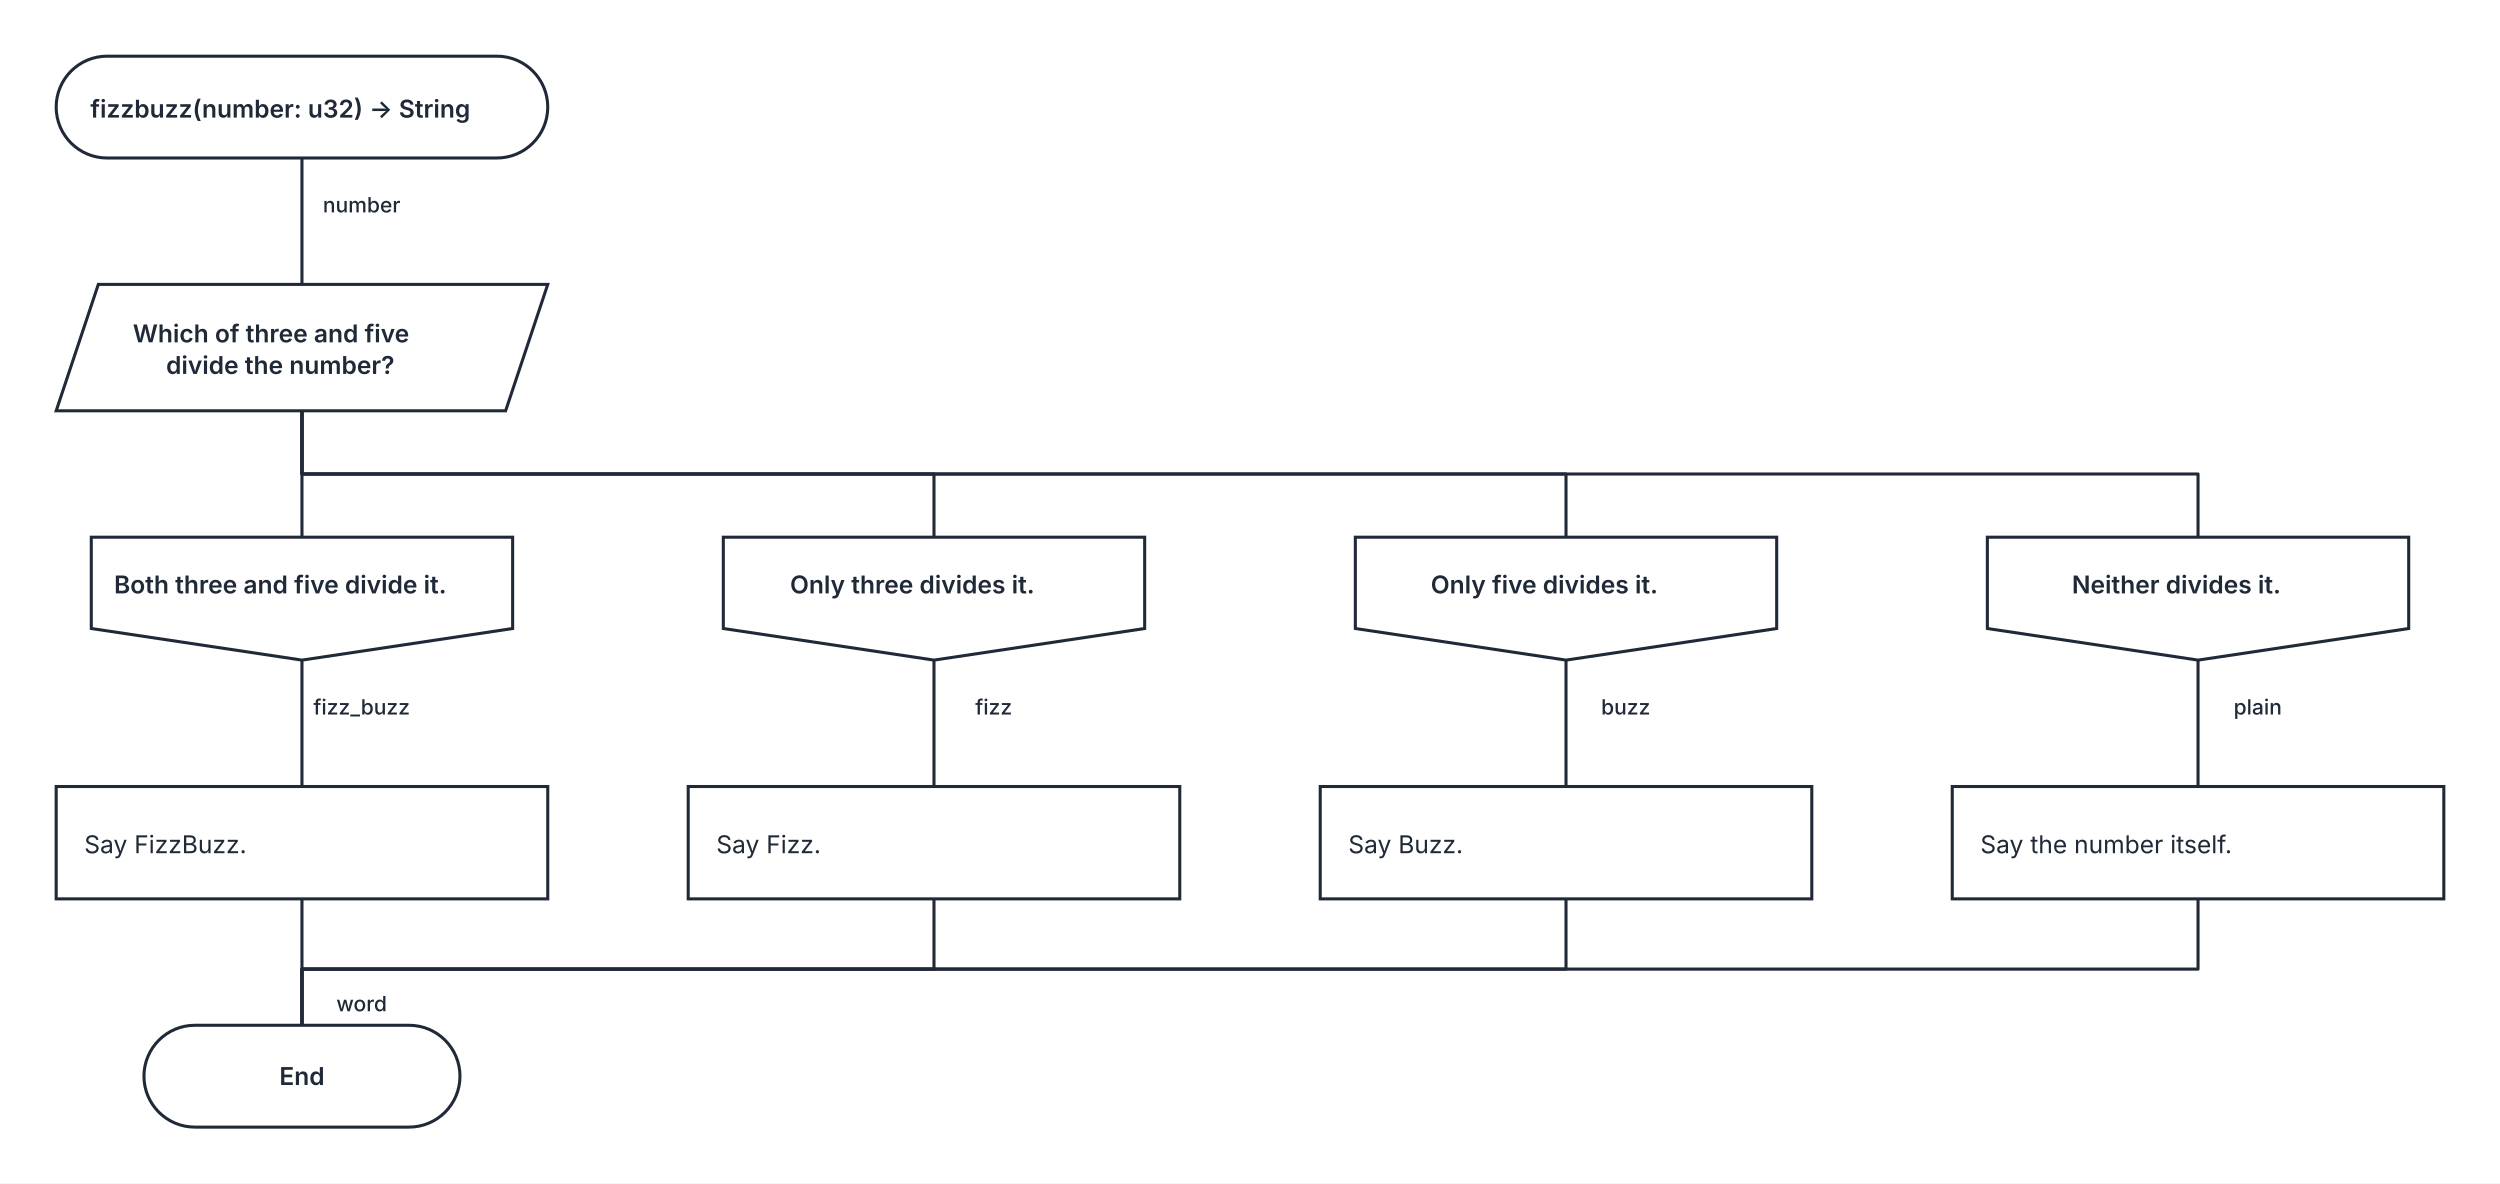
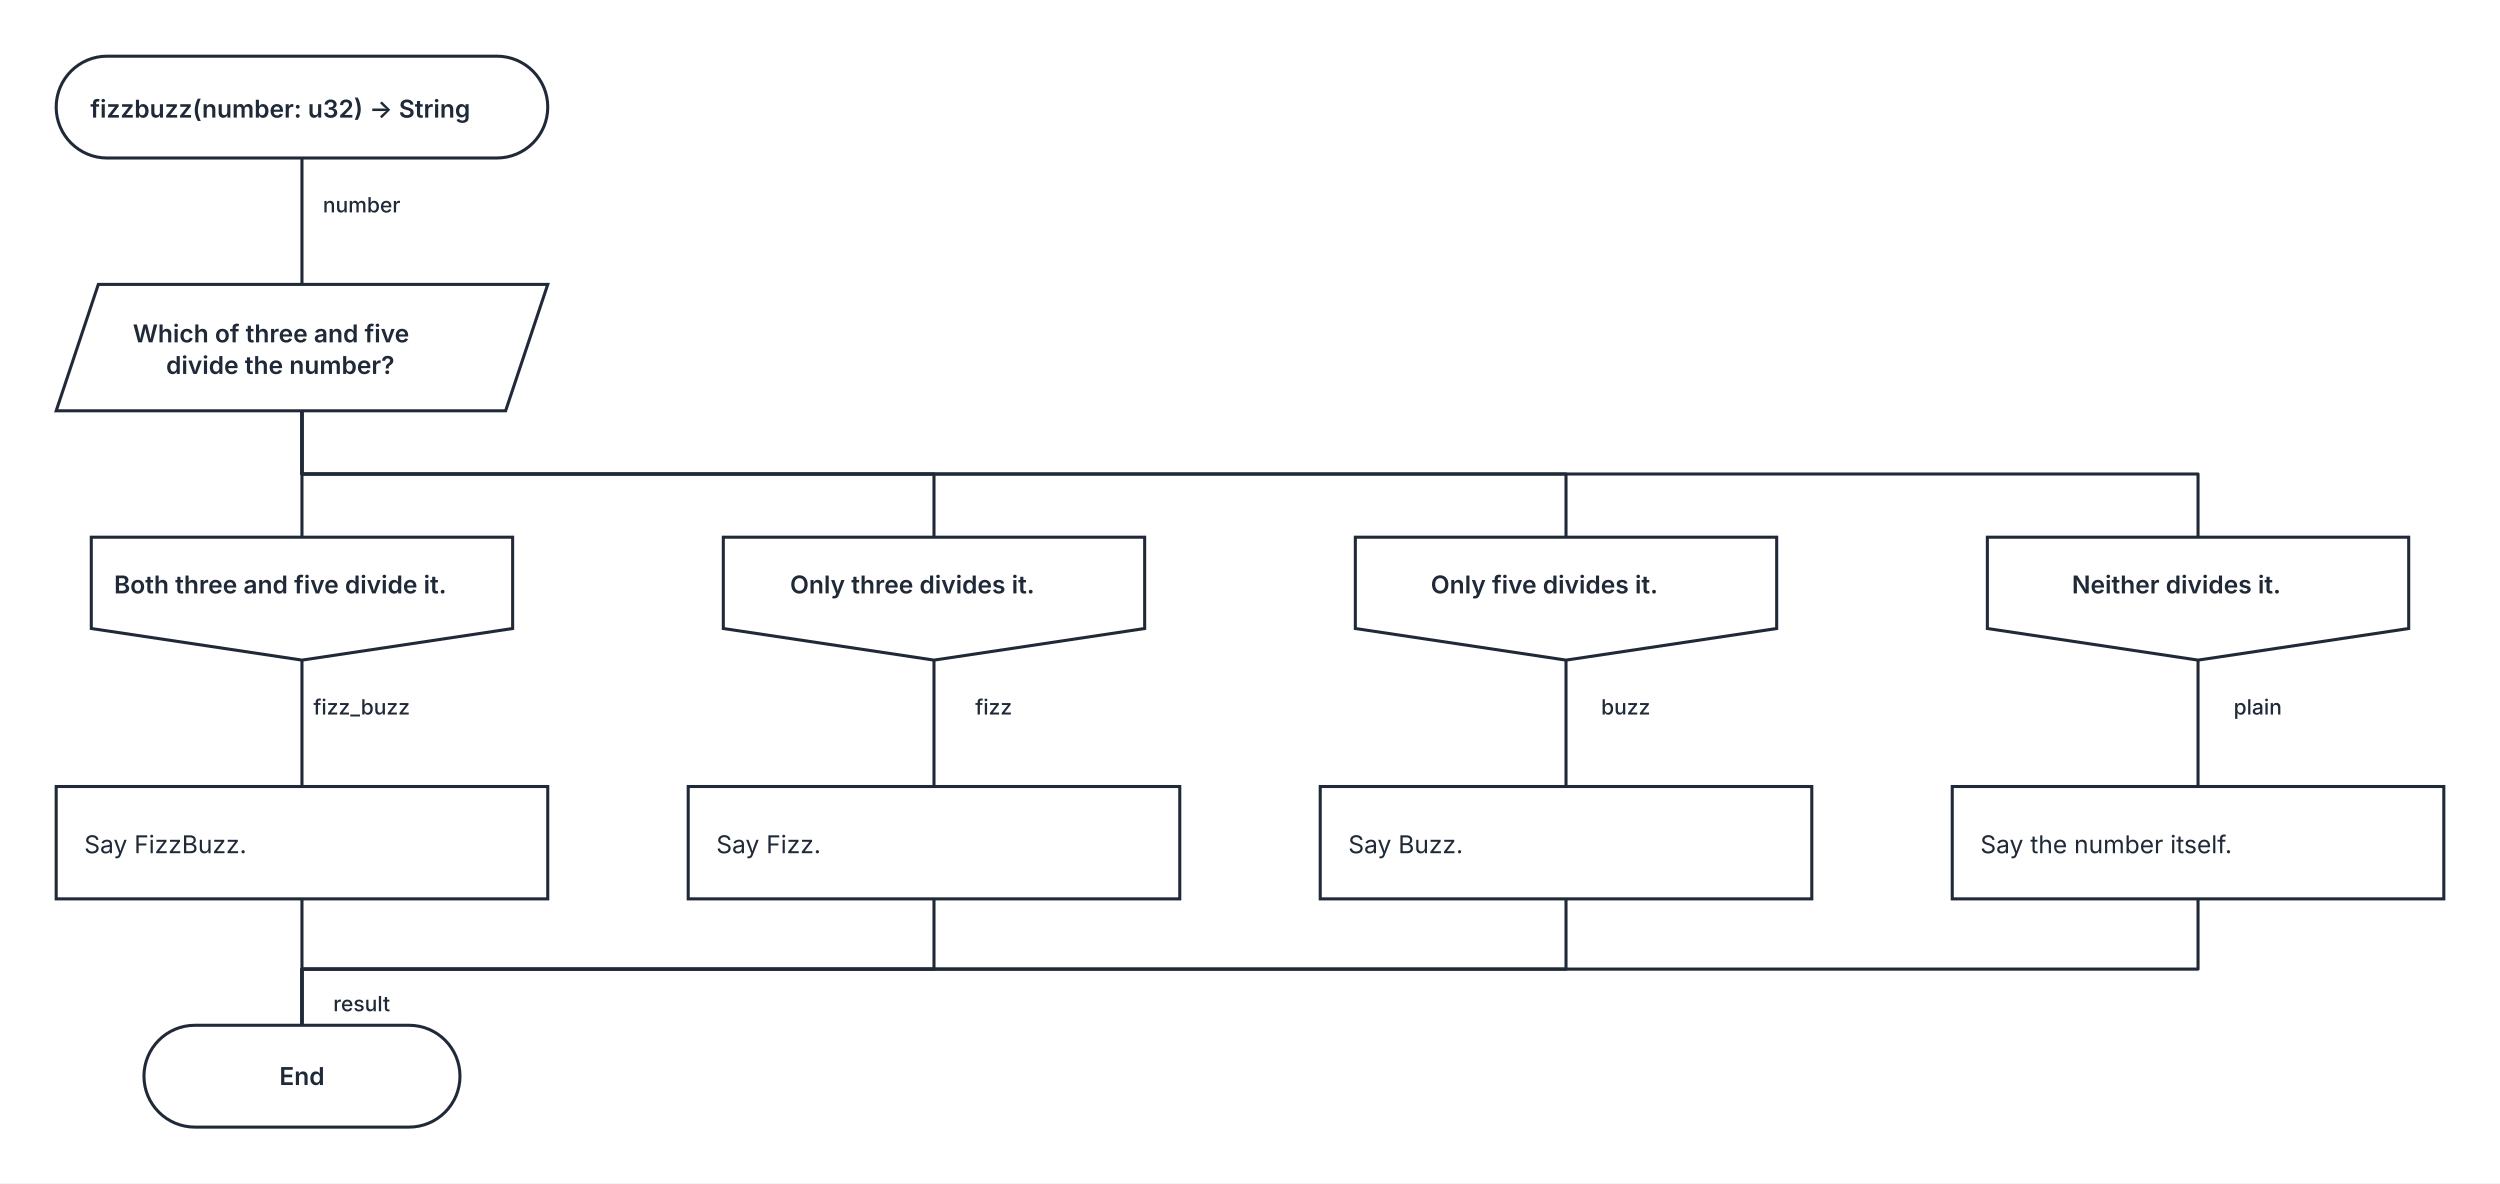
<svg xmlns="http://www.w3.org/2000/svg" width="1424" height="674" viewBox="0 0 1424 674" role="img" aria-labelledby="kaalang-title" aria-describedby="kaalang-description">
  <defs>
    <style>
      svg { color: #1f2937; font-family: Inter, ui-sans-serif, system-ui, -apple-system, BlinkMacSystemFont, "Segoe UI", sans-serif; text-rendering: optimizeLegibility; }
      .edge { fill: none; stroke: currentColor; stroke-width: 1.75; stroke-linecap: square; stroke-linejoin: round; }
      .edge-label { fill: currentColor; font-size: 12px; font-weight: 500; paint-order: stroke; stroke: #ffffff; stroke-width: 5px; stroke-linejoin: round; text-anchor: middle; }
      .node-shape { fill: #ffffff; stroke: currentColor; stroke-width: 1.75; }
      .label { fill: currentColor; font-size: 14px; text-anchor: middle; }
      .start .label, .question .label, .select .label, .case .label, .end .label { font-weight: 600; }
      .action .label { font-weight: 400; text-anchor: start; }
    </style>
  </defs>
  <rect width="100%" height="100%" fill="#ffffff" />
  <g class="edges">
    <path class="edge" d="M 172 90 L 172 162" />
    <path class="edge" d="M 172 234 L 172 306" />
    <path class="edge" d="M 172 234 L 172 270 L 532 270 L 532 306" />
    <path class="edge" d="M 172 234 L 172 270 L 892 270 L 892 306" />
    <path class="edge" d="M 172 234 L 172 270 L 1252 270 L 1252 306" />
    <path class="edge" d="M 172 376 L 172 448" />
    <path class="edge" d="M 532 376 L 532 448" />
    <path class="edge" d="M 892 376 L 892 448" />
    <path class="edge" d="M 1252 376 L 1252 448" />
    <path class="edge" d="M 172 512 L 172 584" />
    <path class="edge" d="M 532 512 L 532 552 L 172 552 L 172 584" />
    <path class="edge" d="M 892 512 L 892 552 L 172 552 L 172 584" />
    <path class="edge" d="M 1252 512 L 1252 552 L 172 552 L 172 584" />
    <text class="edge-label" x="214" y="121" xml:space="preserve">
      <tspan x="214" dy="0">number</tspan>
    </text>
    <text class="edge-label" x="214" y="407" xml:space="preserve">
      <tspan x="214" dy="0">fizz_buzz</tspan>
    </text>
    <text class="edge-label" x="574" y="407" xml:space="preserve">
      <tspan x="574" dy="0">fizz</tspan>
    </text>
    <text class="edge-label" x="934" y="407" xml:space="preserve">
      <tspan x="934" dy="0">buzz</tspan>
    </text>
    <text class="edge-label" x="1294" y="407" xml:space="preserve">
      <tspan x="1294" dy="0">plain</tspan>
    </text>
    <text class="edge-label" x="214" y="576" xml:space="preserve">
-       <tspan x="214" dy="0">word</tspan>
+       <tspan x="214" dy="0">result</tspan>
    </text>
  </g>
  <g class="nodes">
    <g class="node start" transform="translate(172 61)">
      <rect class="node-shape" x="-140" y="-29" width="280" height="58" rx="29" />
      <text class="label" y="6" xml:space="preserve">
        <tspan x="0" dy="0">fizzbuzz(number: u32) -&gt; String</tspan>
      </text>
    </g>
    <g class="node choice select" transform="translate(172 198)">
      <polygon class="node-shape" points="-116,-36 140,-36 116,36 -140,36" />
      <text class="label" y="-3" xml:space="preserve">
        <tspan x="0" dy="0">Which of three and five </tspan>
        <tspan x="0" dy="18">divide the number?</tspan>
      </text>
    </g>
    <g class="node case" transform="translate(172 341)">
      <polygon class="node-shape" points="-120,-35 120,-35 120,17 0,35 -120,17" />
      <text class="label" y="-3" xml:space="preserve">
        <tspan x="0" dy="0">Both three and five divide it.</tspan>
      </text>
    </g>
    <g class="node case" transform="translate(532 341)">
      <polygon class="node-shape" points="-120,-35 120,-35 120,17 0,35 -120,17" />
      <text class="label" y="-3" xml:space="preserve">
        <tspan x="0" dy="0">Only three divides it.</tspan>
      </text>
    </g>
    <g class="node case" transform="translate(892 341)">
      <polygon class="node-shape" points="-120,-35 120,-35 120,17 0,35 -120,17" />
      <text class="label" y="-3" xml:space="preserve">
        <tspan x="0" dy="0">Only five divides it.</tspan>
      </text>
    </g>
    <g class="node case" transform="translate(1252 341)">
      <polygon class="node-shape" points="-120,-35 120,-35 120,17 0,35 -120,17" />
      <text class="label" y="-3" xml:space="preserve">
        <tspan x="0" dy="0">Neither divides it.</tspan>
      </text>
    </g>
    <g class="node action" transform="translate(172 480)">
      <rect class="node-shape" x="-140" y="-32" width="280" height="64" />
      <text class="label" y="6" xml:space="preserve">
        <tspan x="-124" dy="0">Say FizzBuzz.</tspan>
      </text>
    </g>
    <g class="node action" transform="translate(532 480)">
      <rect class="node-shape" x="-140" y="-32" width="280" height="64" />
      <text class="label" y="6" xml:space="preserve">
        <tspan x="-124" dy="0">Say Fizz.</tspan>
      </text>
    </g>
    <g class="node action" transform="translate(892 480)">
      <rect class="node-shape" x="-140" y="-32" width="280" height="64" />
      <text class="label" y="6" xml:space="preserve">
        <tspan x="-124" dy="0">Say Buzz.</tspan>
      </text>
    </g>
    <g class="node action" transform="translate(1252 480)">
      <rect class="node-shape" x="-140" y="-32" width="280" height="64" />
      <text class="label" y="6" xml:space="preserve">
        <tspan x="-124" dy="0">Say the number itself.</tspan>
      </text>
    </g>
    <g class="node end" transform="translate(172 613)">
      <rect class="node-shape" x="-90" y="-29" width="180" height="58" rx="29" />
      <text class="label" y="5">End</text>
    </g>
  </g>
</svg>
